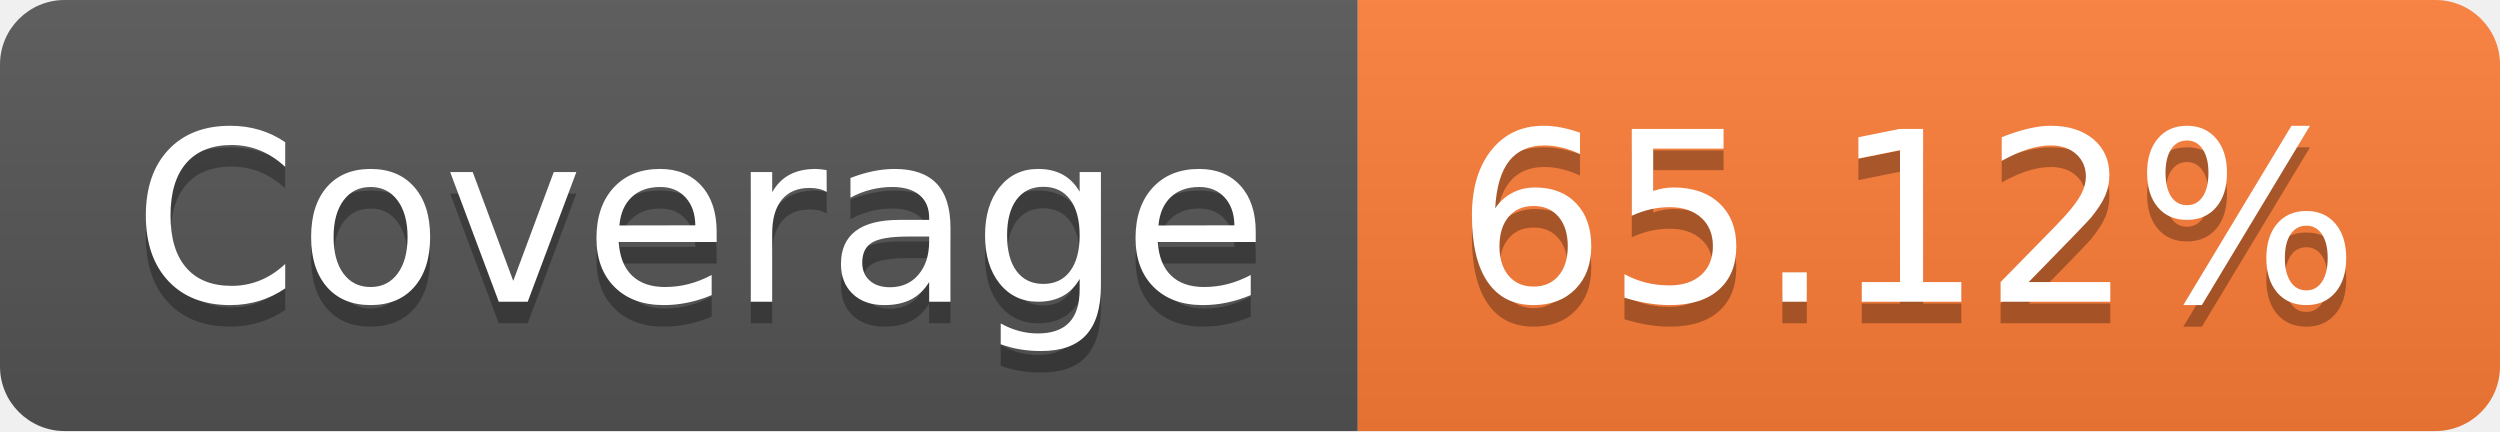
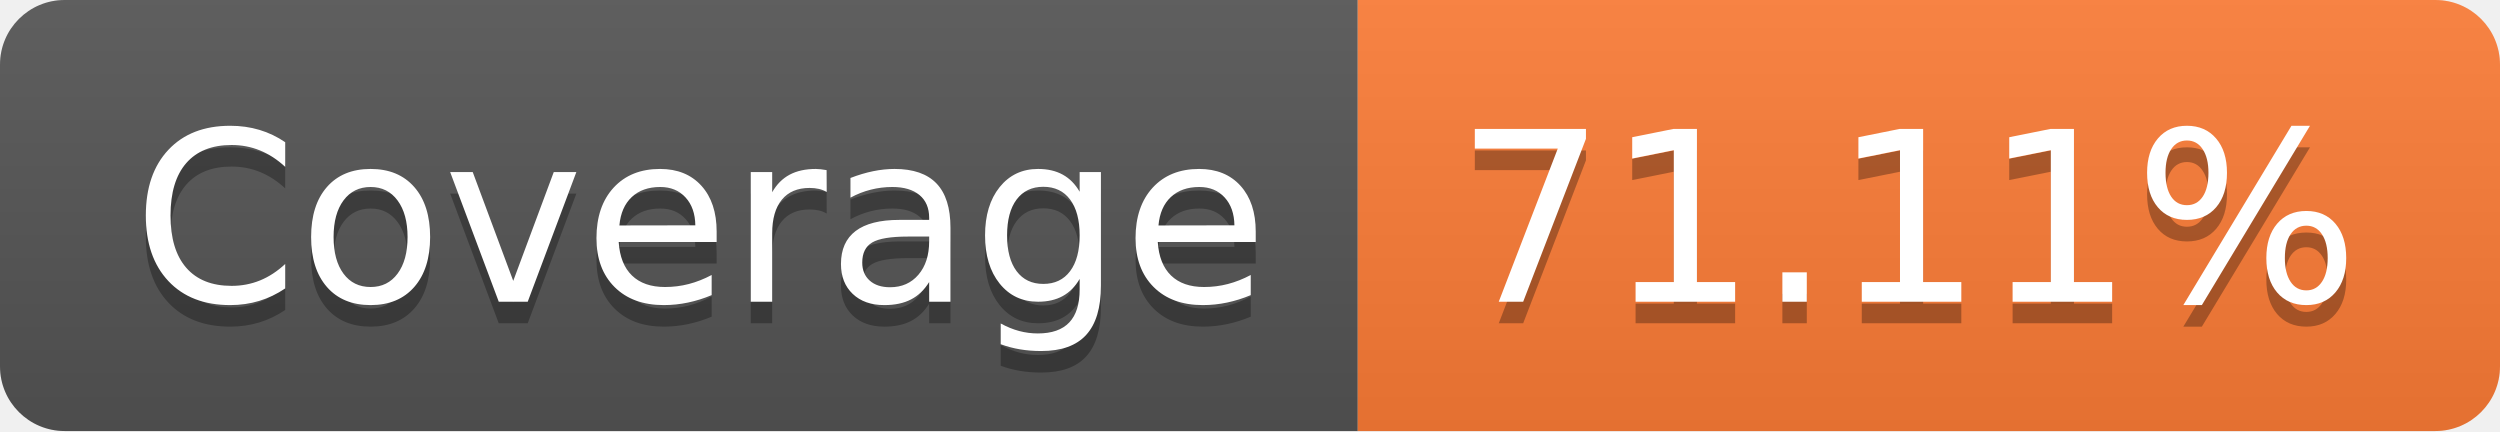
- <svg xmlns="http://www.w3.org/2000/svg" width="116" height="20" role="img" aria-label="Coverage: 65.12%">
+ <svg xmlns="http://www.w3.org/2000/svg" width="116" height="20" role="img" aria-label="Coverage: 71.11%">
  <linearGradient id="s" x2="0" y2="100%">
    <stop offset="0" stop-color="#bbb" stop-opacity=".1" />
    <stop offset="1" stop-opacity=".1" />
  </linearGradient>
  <clipPath id="r">
    <rect width="116" height="20" rx="3" fill="#fff" />
  </clipPath>
  <g clip-path="url(#r)">
    <rect width="63" height="20" fill="#555" />
    <rect x="63" width="53" height="20" fill="#fe7d37" />
    <rect width="116" height="20" fill="url(#s)" />
  </g>
  <g fill="#fff" text-anchor="middle" font-family="Verdana,Geneva,DejaVu Sans,sans-serif" text-rendering="geometricPrecision" font-size="110">
    <text aria-hidden="true" x="325" y="150" fill="#010101" fill-opacity=".3" transform="scale(.1)" textLength="530">Coverage</text>
    <text x="325" y="140" transform="scale(.1)" fill="#fff" textLength="530">Coverage</text>
-     <text aria-hidden="true" x="885" y="150" fill="#010101" fill-opacity=".3" transform="scale(.1)" textLength="430">65.12%</text>
-     <text x="885" y="140" transform="scale(.1)" fill="#fff" textLength="430">65.12%</text>
+     <text aria-hidden="true" x="885" y="150" fill="#010101" fill-opacity=".3" transform="scale(.1)" textLength="430">71.11%</text>
+     <text x="885" y="140" transform="scale(.1)" fill="#fff" textLength="430">71.11%</text>
  </g>
</svg>
